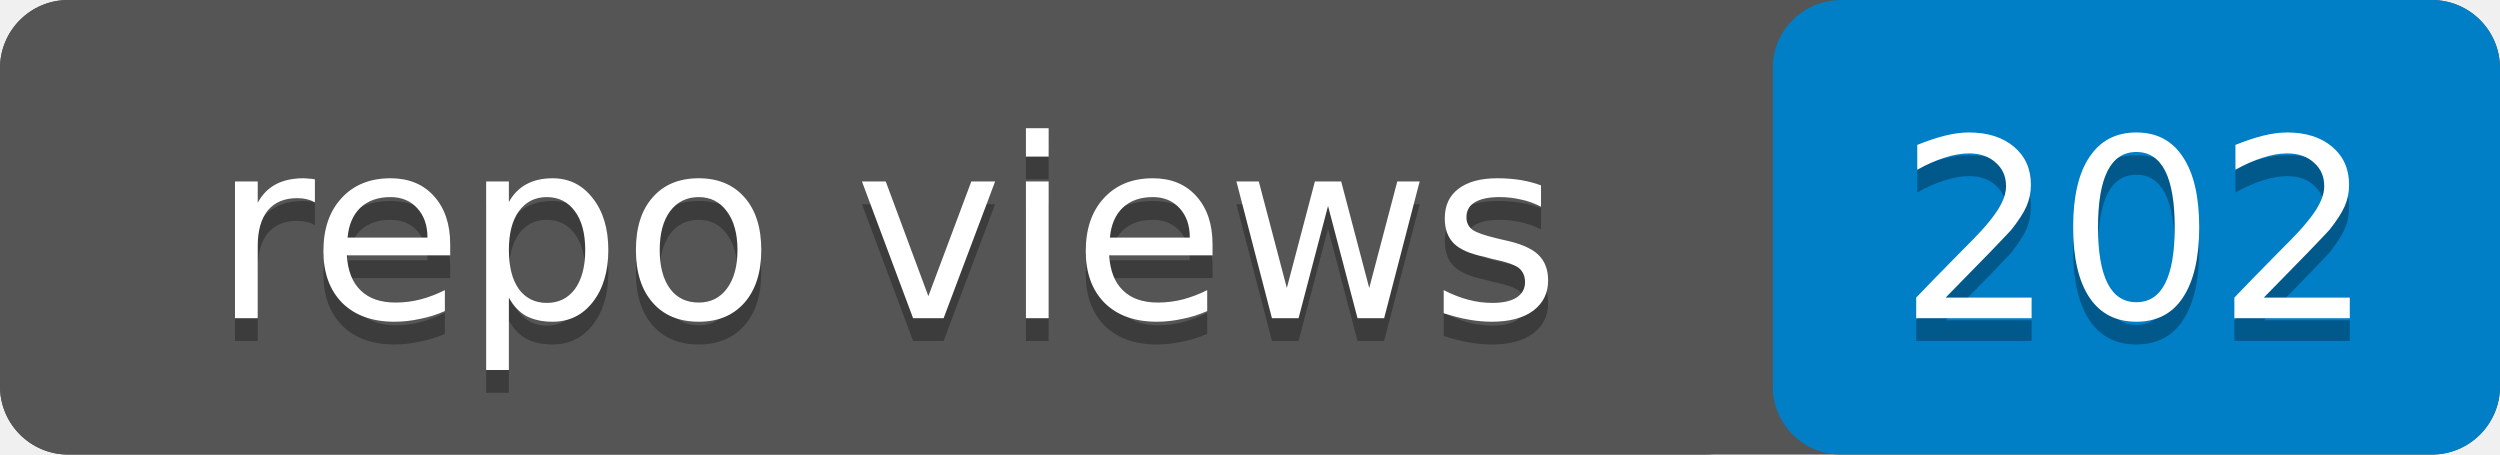
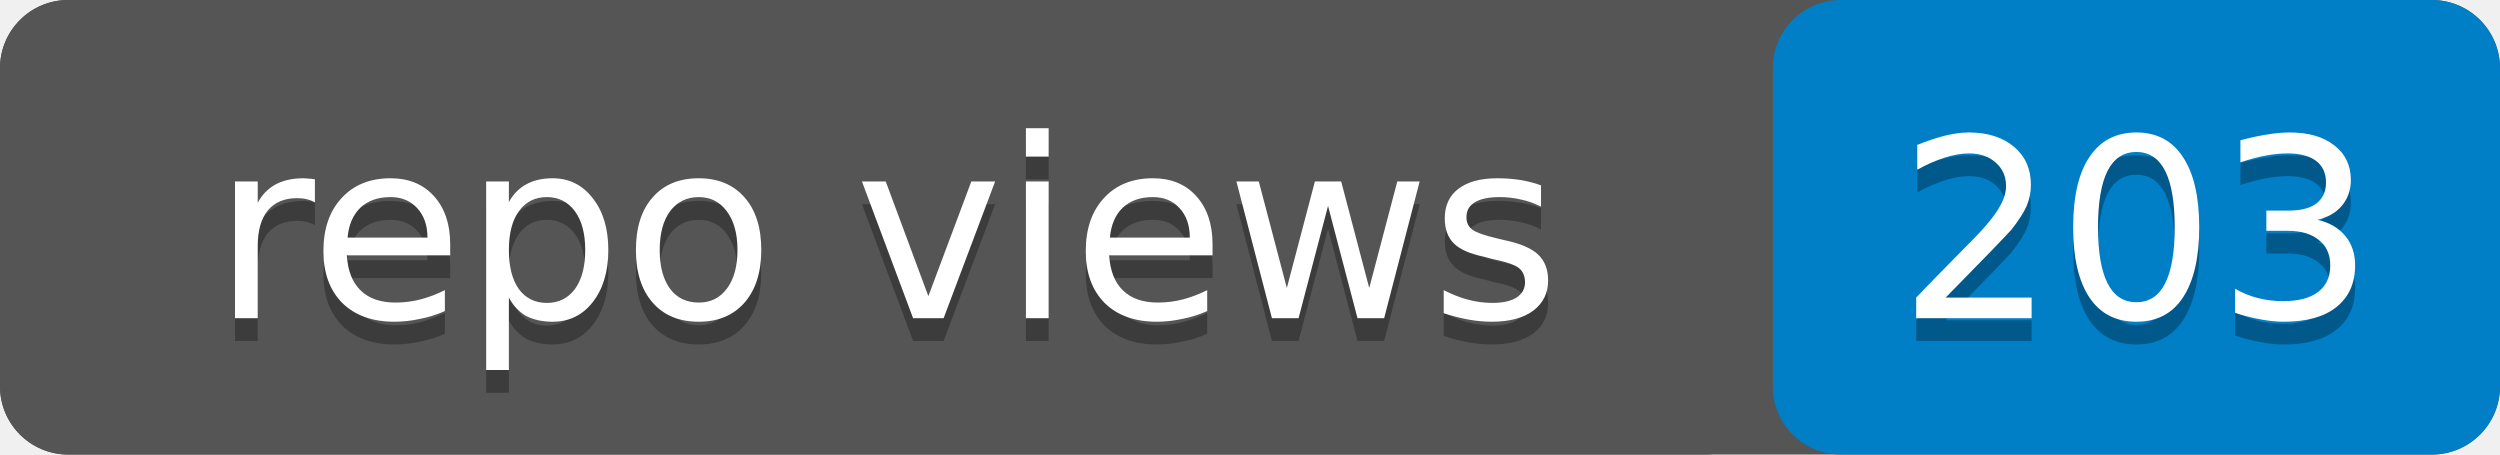
- <svg xmlns="http://www.w3.org/2000/svg" width="110" height="20" role="img" aria-label="repo views: 202">
+ <svg xmlns="http://www.w3.org/2000/svg" width="110" height="20" role="img" aria-label="repo views: 203">
  <rect width="110" height="20" rx="3" fill="#555" />
  <rect x="78" width="32" height="20" rx="3" fill="#007ec6" />
  <rect width="78" height="20" rx="3" fill="#555" />
  <g fill="#fff" text-anchor="middle" font-family="Verdana,Geneva,DejaVu Sans,sans-serif" font-size="11">
    <text x="39" y="15" fill="#010101" fill-opacity=".3">repo views</text>
    <text x="39" y="14">repo views</text>
-     <text x="94" y="15" fill="#010101" fill-opacity=".3">202</text>
-     <text x="94" y="14">202</text>
+     <text x="94" y="15" fill="#010101" fill-opacity=".3">203</text>
+     <text x="94" y="14">203</text>
  </g>
</svg>
